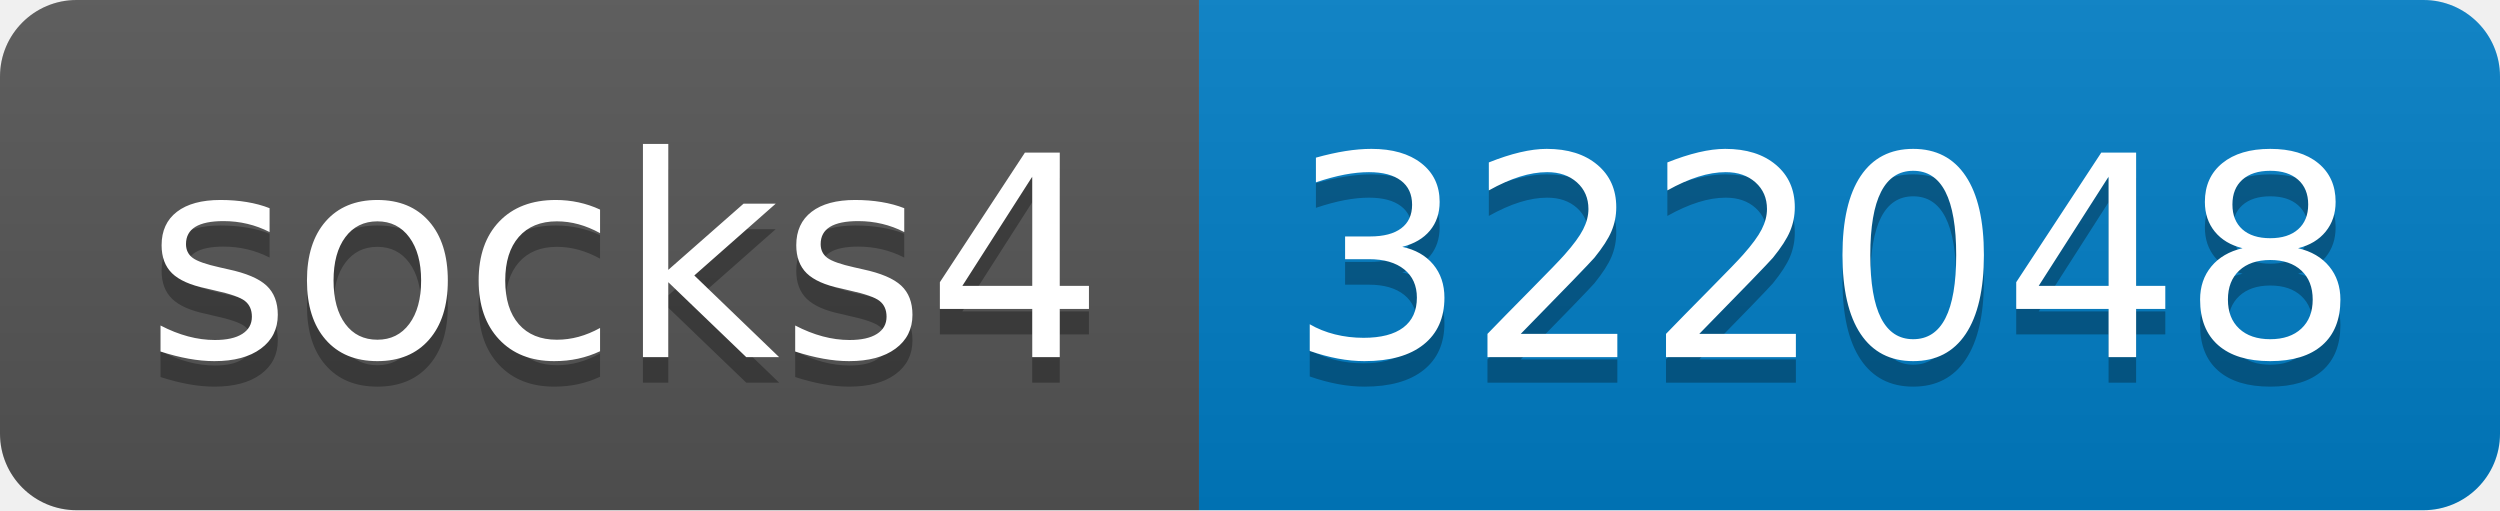
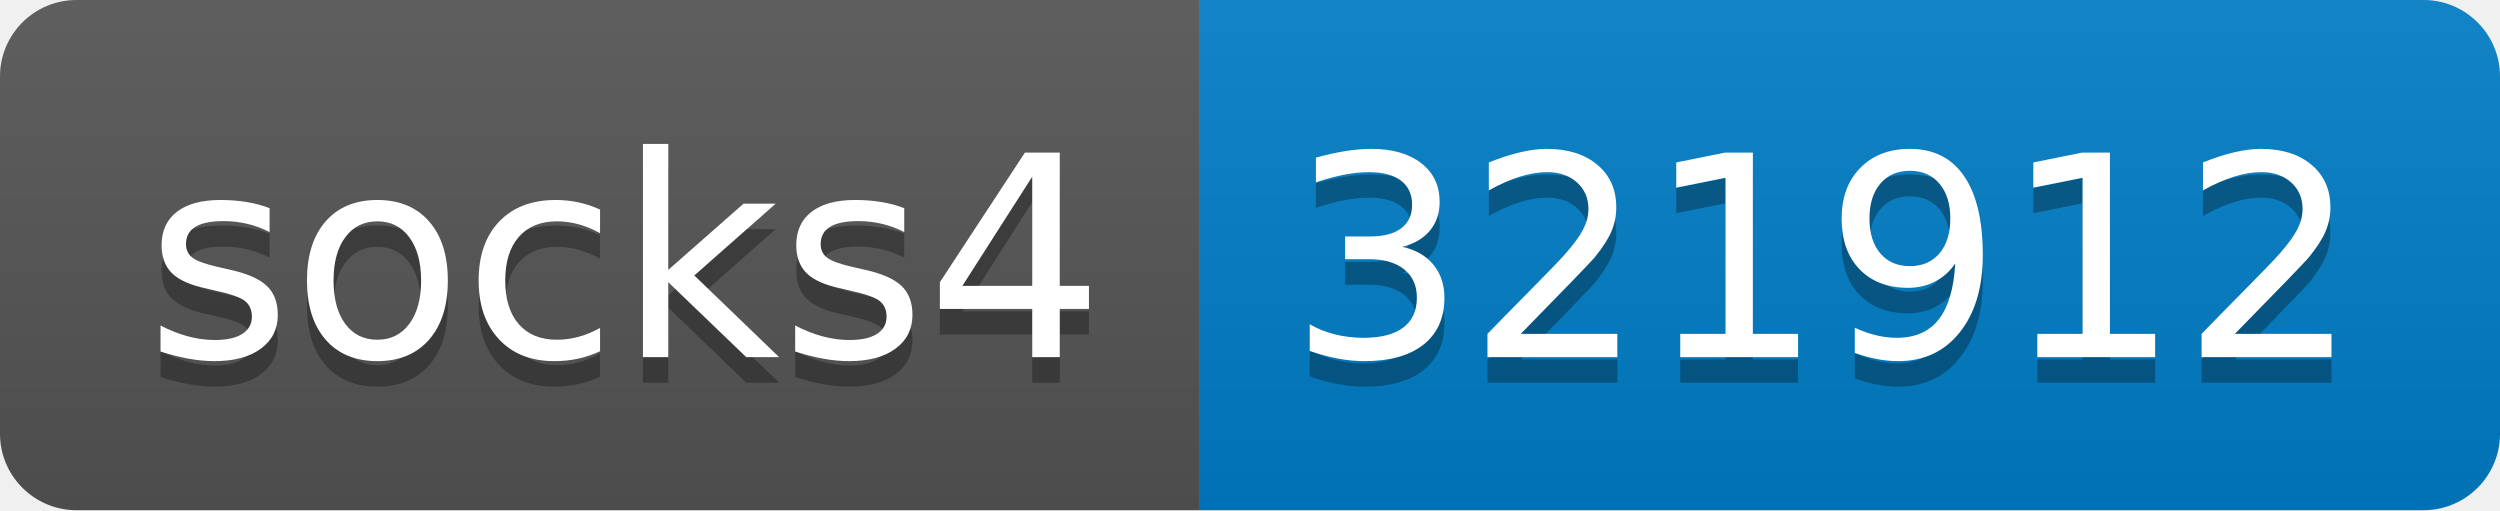
- <svg xmlns="http://www.w3.org/2000/svg" width="98" height="20" role="img" aria-label="socks4: 322048">
+ <svg xmlns="http://www.w3.org/2000/svg" width="98" height="20" role="img" aria-label="socks4: 321912">
  <linearGradient id="s" x2="0" y2="100%">
    <stop offset="0" stop-color="#bbb" stop-opacity=".1" />
    <stop offset="1" stop-opacity=".1" />
  </linearGradient>
  <clipPath id="r">
    <rect width="98" height="20" rx="3" fill="#fff" />
  </clipPath>
  <g clip-path="url(#r)">
    <rect width="47" height="20" fill="#555" />
    <rect x="47" width="51" height="20" fill="#007ec6" />
    <rect width="98" height="20" fill="url(#s)" />
  </g>
  <g fill="#fff" text-anchor="middle" font-family="Verdana,Geneva,DejaVu Sans,sans-serif" text-rendering="geometricPrecision" font-size="110">
    <text aria-hidden="true" x="245" y="150" fill="#010101" fill-opacity=".3" transform="scale(.1)" textLength="370">socks4</text>
    <text x="245" y="140" transform="scale(.1)" fill="#fff" textLength="370">socks4</text>
-     <text aria-hidden="true" x="715" y="150" fill="#010101" fill-opacity=".3" transform="scale(.1)" textLength="410">322048</text>
-     <text x="715" y="140" transform="scale(.1)" fill="#fff" textLength="410">322048</text>
+     <text aria-hidden="true" x="715" y="150" fill="#010101" fill-opacity=".3" transform="scale(.1)" textLength="410">321912</text>
+     <text x="715" y="140" transform="scale(.1)" fill="#fff" textLength="410">321912</text>
  </g>
</svg>
